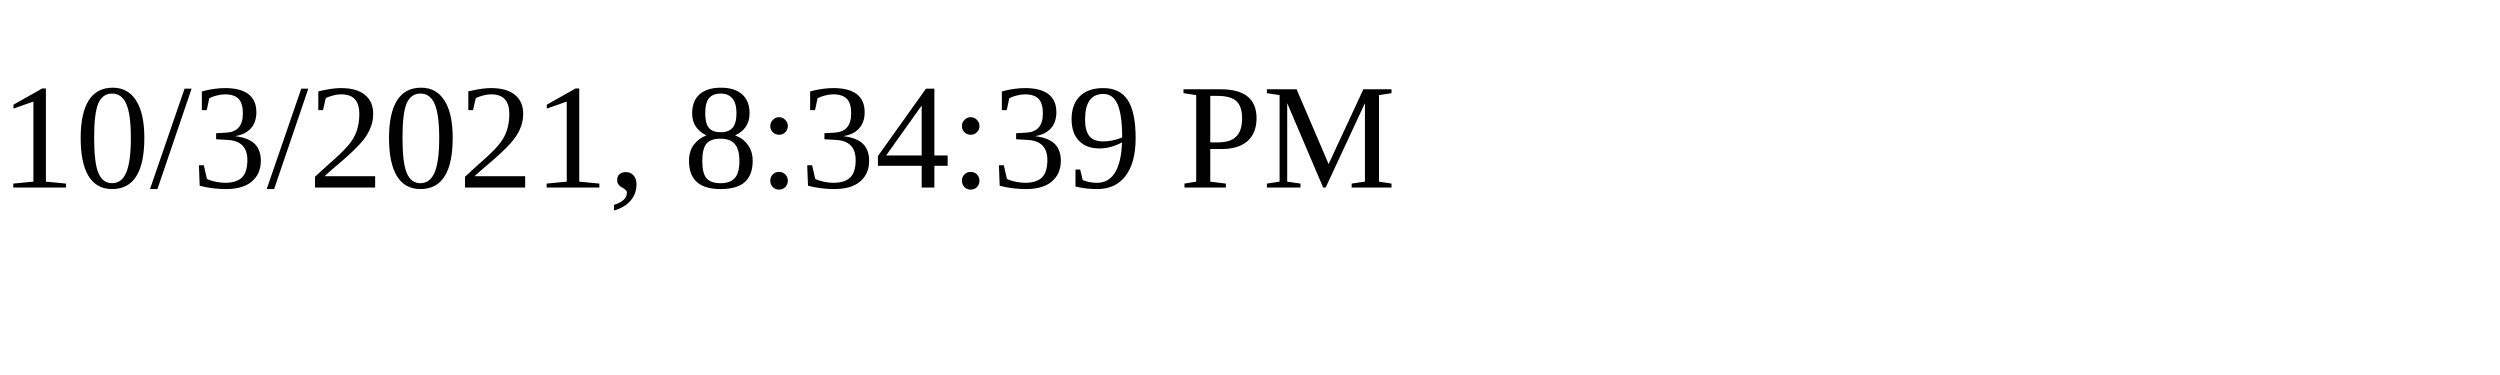
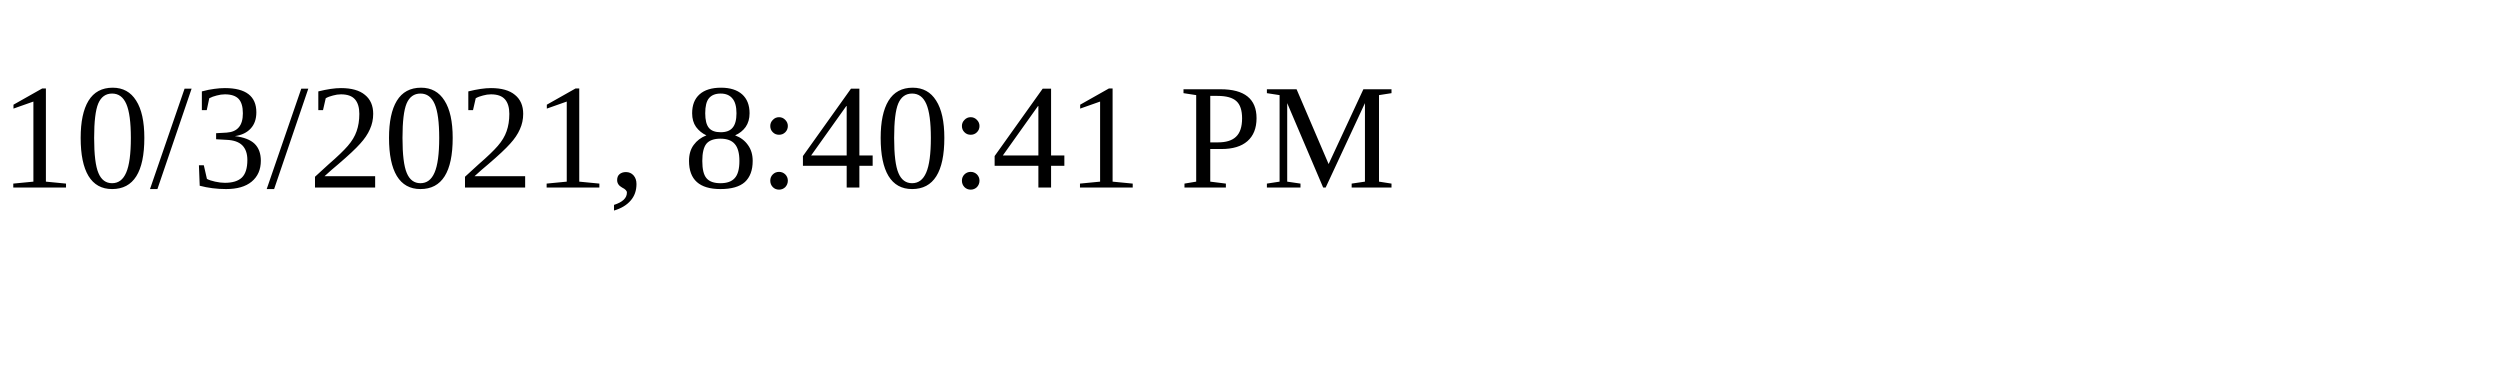
<svg xmlns="http://www.w3.org/2000/svg" height="30" width="200">
-   <text x="0" y="15">10/3/2021, 8:34:39 PM</text>
+   <text x="0" y="15">10/3/2021, 8:40:41 PM</text>
</svg>
